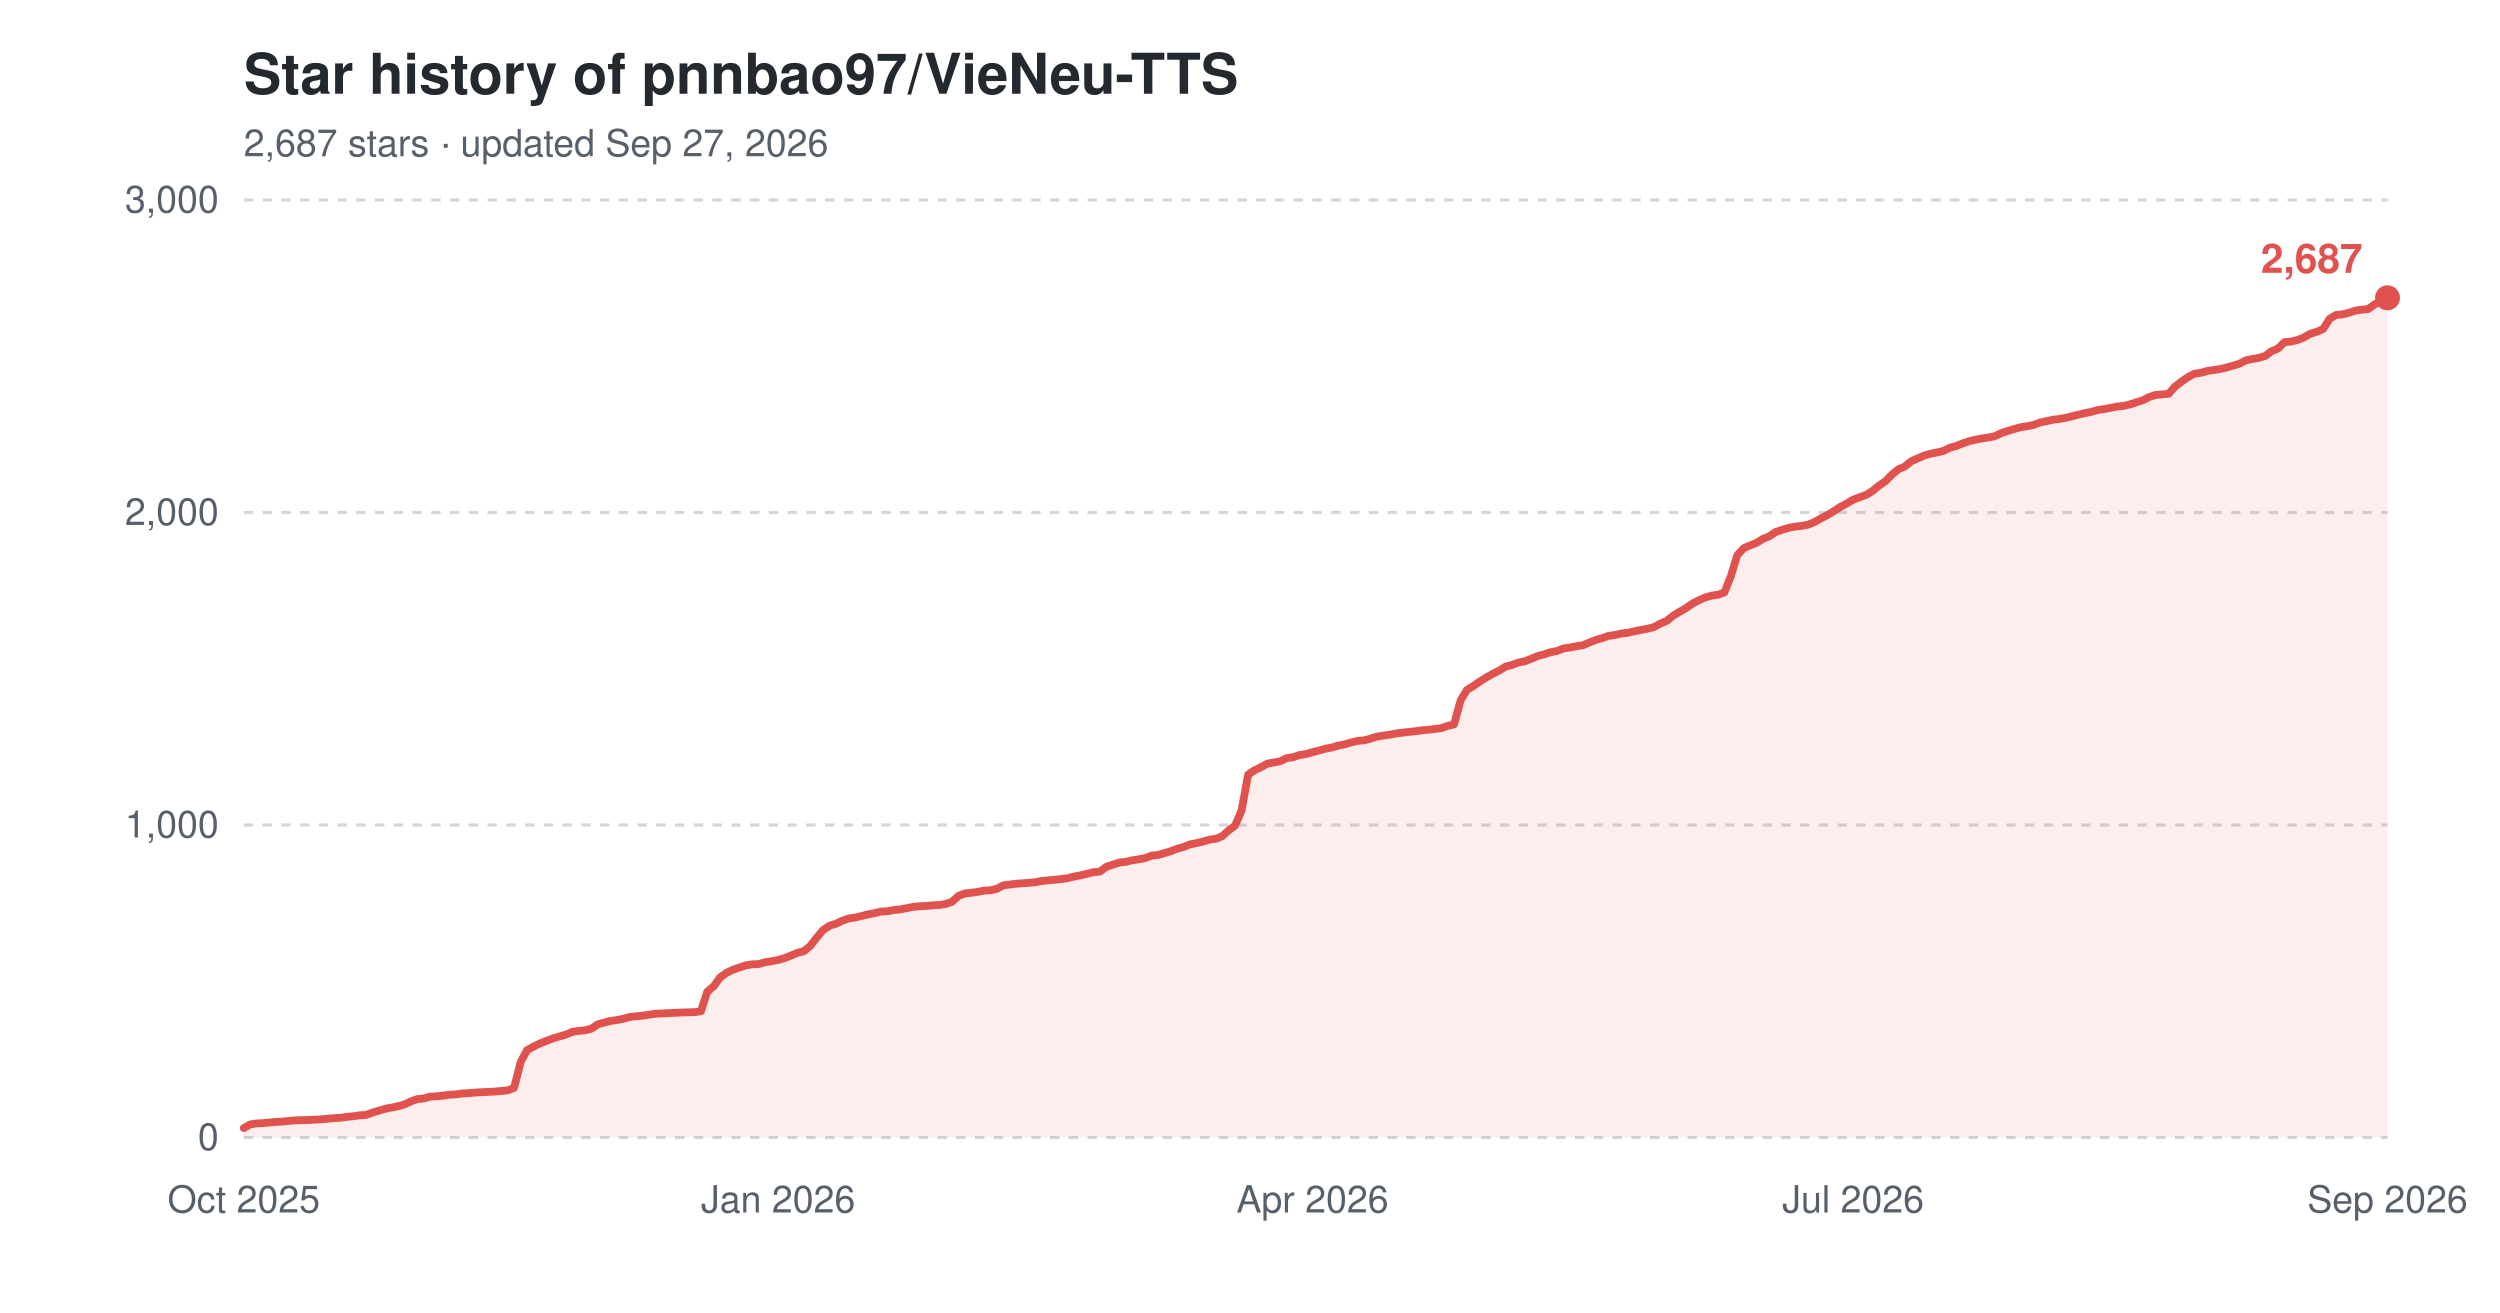
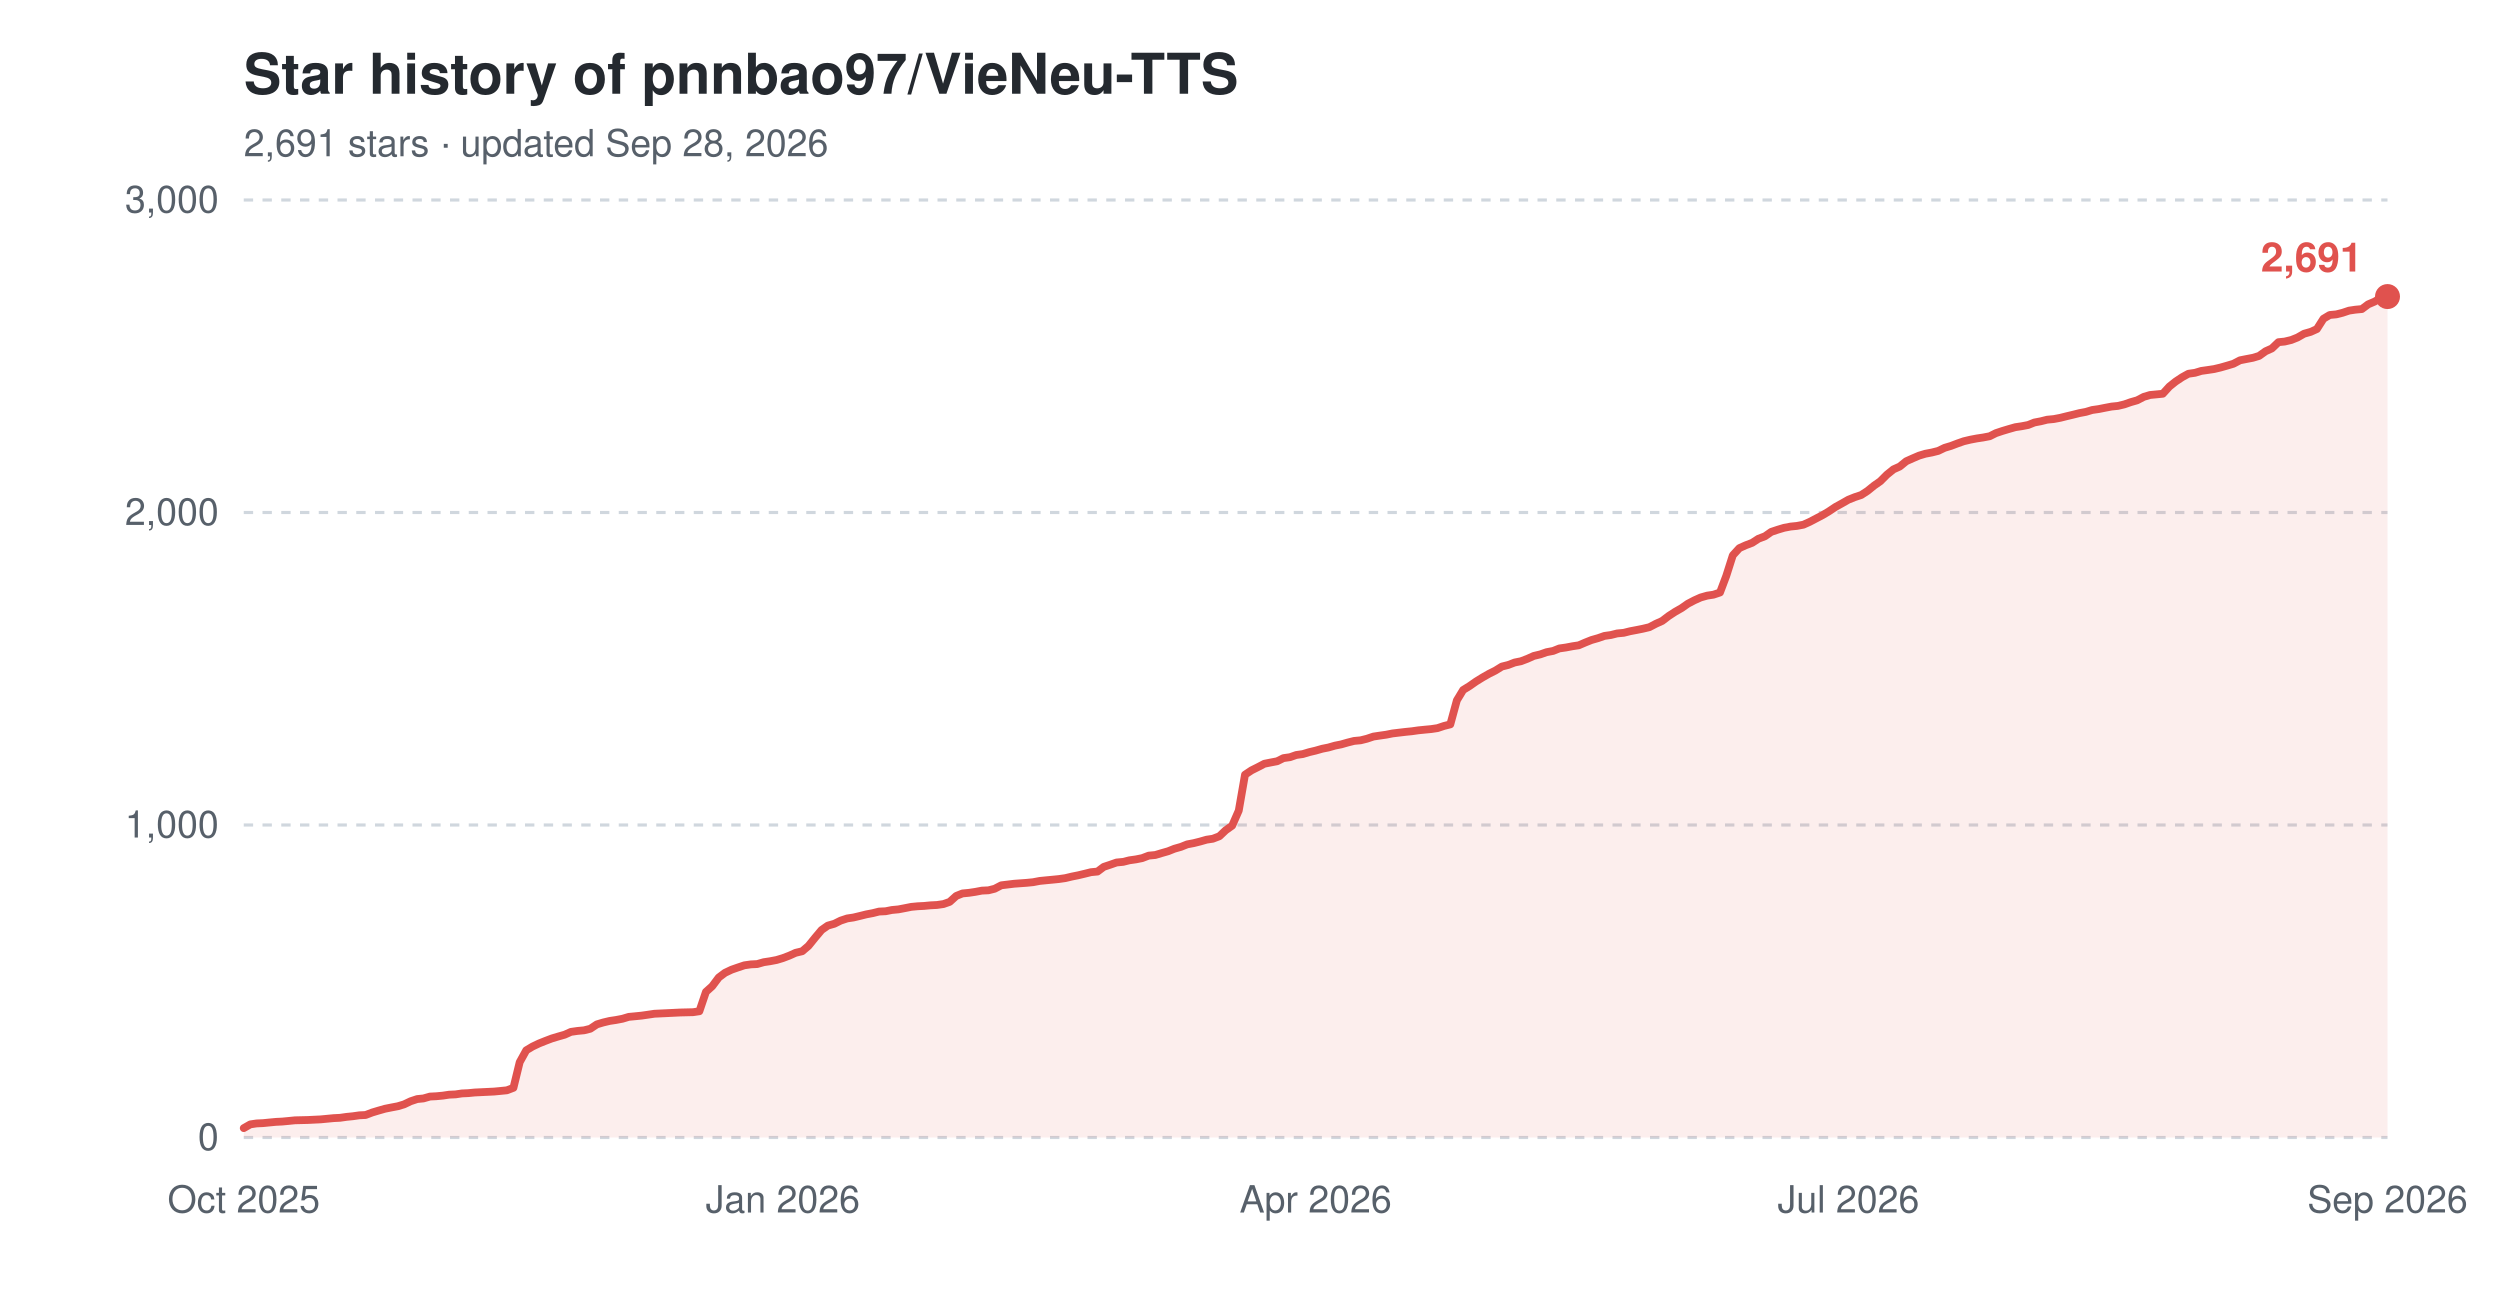
<svg xmlns="http://www.w3.org/2000/svg" width="800" height="420" viewBox="0 0 800 420" role="img" aria-label="Star history of pnnbao97/VieNeu-TTS">
  <text x="78" y="30" font-family="-apple-system,'Segoe UI',Helvetica,Arial,sans-serif" font-size="18" font-weight="600" fill="#24292f">Star history of pnnbao97/VieNeu-TTS</text>
-   <text x="78" y="50" font-family="-apple-system,'Segoe UI',Helvetica,Arial,sans-serif" font-size="12" fill="#57606a">2,687 stars · updated Sep 27, 2026</text>
+   <text x="78" y="50" font-family="-apple-system,'Segoe UI',Helvetica,Arial,sans-serif" font-size="12" fill="#57606a">2,691 stars · updated Sep 28, 2026</text>
  <line x1="78" y1="364.0" x2="764" y2="364.0" stroke="#d0d7de" stroke-width="1" stroke-dasharray="3,3" />
  <text x="70" y="368.0" font-family="-apple-system,'Segoe UI',Helvetica,Arial,sans-serif" font-size="12" text-anchor="end" fill="#57606a">0</text>
  <line x1="78" y1="264.0" x2="764" y2="264.0" stroke="#d0d7de" stroke-width="1" stroke-dasharray="3,3" />
  <text x="70" y="268.0" font-family="-apple-system,'Segoe UI',Helvetica,Arial,sans-serif" font-size="12" text-anchor="end" fill="#57606a">1,000</text>
  <line x1="78" y1="164.0" x2="764" y2="164.0" stroke="#d0d7de" stroke-width="1" stroke-dasharray="3,3" />
  <text x="70" y="168.0" font-family="-apple-system,'Segoe UI',Helvetica,Arial,sans-serif" font-size="12" text-anchor="end" fill="#57606a">2,000</text>
  <line x1="78" y1="64.0" x2="764" y2="64.0" stroke="#d0d7de" stroke-width="1" stroke-dasharray="3,3" />
  <text x="70" y="68.0" font-family="-apple-system,'Segoe UI',Helvetica,Arial,sans-serif" font-size="12" text-anchor="end" fill="#57606a">3,000</text>
  <text x="78.0" y="388" font-family="-apple-system,'Segoe UI',Helvetica,Arial,sans-serif" font-size="12" text-anchor="middle" fill="#57606a">Oct 2025</text>
-   <text x="249.0" y="388" font-family="-apple-system,'Segoe UI',Helvetica,Arial,sans-serif" font-size="12" text-anchor="middle" fill="#57606a">Jan 2026</text>
-   <text x="420.0" y="388" font-family="-apple-system,'Segoe UI',Helvetica,Arial,sans-serif" font-size="12" text-anchor="middle" fill="#57606a">Apr 2026</text>
-   <text x="593.0" y="388" font-family="-apple-system,'Segoe UI',Helvetica,Arial,sans-serif" font-size="12" text-anchor="middle" fill="#57606a">Jul 2026</text>
+   <text x="250.5" y="388" font-family="-apple-system,'Segoe UI',Helvetica,Arial,sans-serif" font-size="12" text-anchor="middle" fill="#57606a">Jan 2026</text>
+   <text x="421.0" y="388" font-family="-apple-system,'Segoe UI',Helvetica,Arial,sans-serif" font-size="12" text-anchor="middle" fill="#57606a">Apr 2026</text>
+   <text x="591.5" y="388" font-family="-apple-system,'Segoe UI',Helvetica,Arial,sans-serif" font-size="12" text-anchor="middle" fill="#57606a">Jul 2026</text>
  <text x="764.0" y="388" font-family="-apple-system,'Segoe UI',Helvetica,Arial,sans-serif" font-size="12" text-anchor="middle" fill="#57606a">Sep 2026</text>
-   <path d="M78.0,361.0 L80.1,359.8 L82.1,359.5 L84.2,359.4 L86.2,359.2 L88.3,359.0 L90.4,358.9 L92.4,358.7 L94.5,358.5 L98.6,358.4 L102.7,358.2 L104.8,358.0 L106.8,357.8 L108.9,357.7 L111.0,357.4 L113.0,357.2 L115.1,356.9 L117.1,356.8 L119.2,356.0 L121.3,355.4 L123.3,354.8 L125.4,354.4 L127.4,354.0 L129.5,353.4 L131.6,352.4 L133.6,351.7 L135.7,351.5 L137.7,350.9 L139.8,350.8 L141.9,350.6 L143.9,350.3 L146.0,350.2 L148.0,349.9 L150.1,349.8 L152.2,349.6 L158.3,349.3 L160.4,349.1 L162.5,348.9 L164.5,348.1 L166.6,339.9 L168.6,336.1 L170.7,334.9 L172.8,333.9 L174.8,333.1 L176.9,332.3 L178.9,331.7 L181.0,331.1 L183.1,330.2 L185.1,329.9 L187.2,329.7 L189.2,329.2 L191.3,327.8 L193.4,327.2 L195.4,326.7 L197.5,326.4 L199.5,326.0 L201.6,325.4 L203.7,325.2 L205.7,325.0 L207.8,324.7 L209.8,324.4 L211.9,324.3 L214.0,324.2 L218.1,324.0 L222.2,323.9 L224.3,323.6 L226.3,317.4 L228.4,315.6 L230.4,312.8 L232.5,311.3 L234.6,310.3 L236.6,309.6 L238.7,308.9 L240.7,308.6 L242.8,308.5 L244.9,307.9 L246.9,307.6 L249.0,307.2 L251.0,306.6 L253.1,305.8 L255.2,304.9 L257.2,304.4 L259.3,302.7 L261.3,300.1 L263.4,297.6 L265.5,296.2 L267.5,295.6 L269.6,294.6 L271.6,293.9 L273.7,293.6 L275.8,293.1 L277.8,292.6 L279.9,292.2 L281.9,291.7 L284.0,291.6 L286.1,291.2 L288.1,291.0 L290.2,290.6 L292.2,290.2 L294.3,290.0 L296.4,289.9 L298.4,289.7 L300.5,289.6 L302.5,289.3 L304.6,288.6 L306.7,286.7 L308.7,285.9 L310.8,285.7 L312.8,285.4 L314.9,285.0 L317.0,284.9 L319.0,284.4 L321.1,283.3 L325.2,282.8 L329.3,282.5 L331.4,282.3 L333.4,281.9 L335.5,281.7 L337.6,281.5 L339.6,281.3 L341.7,281.0 L343.7,280.5 L345.8,280.1 L347.9,279.6 L349.9,279.1 L352.0,278.9 L354.0,277.4 L356.1,276.7 L358.2,276.0 L360.2,275.8 L362.3,275.3 L364.3,275.0 L366.4,274.6 L368.5,273.8 L370.5,273.6 L372.6,273.0 L374.6,272.4 L376.7,271.6 L378.8,271.0 L380.8,270.2 L382.9,269.8 L384.9,269.3 L387.0,268.7 L389.1,268.4 L391.1,267.6 L393.2,265.7 L395.2,264.2 L397.3,259.4 L399.4,247.9 L401.4,246.5 L403.5,245.5 L405.5,244.4 L407.6,244.0 L409.7,243.6 L411.7,242.6 L413.8,242.3 L415.8,241.6 L417.9,241.3 L420.0,240.7 L422.0,240.2 L424.1,239.6 L426.2,239.2 L428.2,238.6 L430.3,238.2 L432.3,237.6 L434.4,237.1 L436.5,236.9 L438.5,236.4 L440.6,235.7 L442.6,235.4 L444.7,235.1 L446.8,234.7 L450.9,234.2 L452.9,234.0 L455.0,233.7 L457.1,233.5 L459.1,233.3 L461.2,233.0 L463.2,232.3 L465.3,231.8 L467.4,224.1 L469.4,220.8 L471.5,219.5 L473.5,218.1 L475.6,216.8 L477.7,215.6 L479.7,214.6 L481.8,213.3 L483.8,212.8 L485.9,212.0 L488.0,211.6 L490.0,210.8 L492.1,209.9 L494.1,209.4 L496.2,208.7 L498.3,208.3 L500.3,207.5 L502.4,207.2 L504.4,206.8 L506.5,206.5 L508.6,205.6 L510.6,204.8 L512.7,204.2 L514.7,203.5 L516.8,203.2 L518.9,202.7 L520.9,202.5 L523.0,202.0 L525.0,201.6 L527.1,201.2 L529.2,200.7 L531.2,199.6 L533.3,198.7 L535.3,197.1 L537.4,195.8 L539.5,194.6 L541.5,193.2 L543.6,192.1 L545.6,191.2 L547.7,190.6 L549.8,190.3 L551.8,189.6 L553.9,184.3 L555.9,177.7 L558.0,175.4 L560.1,174.5 L562.1,173.7 L564.2,172.4 L566.2,171.6 L568.3,170.2 L570.4,169.5 L572.4,168.9 L574.5,168.5 L576.5,168.3 L578.6,167.9 L580.7,167.0 L582.7,165.9 L584.8,164.8 L586.8,163.6 L588.9,162.2 L591.0,161.1 L593.0,159.9 L595.1,159.1 L597.1,158.4 L599.2,157.1 L601.3,155.4 L603.3,154.0 L605.4,151.9 L607.4,150.2 L609.5,149.3 L611.6,147.6 L613.6,146.7 L615.7,145.8 L617.7,145.2 L619.8,144.8 L621.9,144.3 L623.9,143.3 L626.0,142.7 L628.0,141.9 L630.1,141.2 L632.2,140.7 L634.2,140.3 L636.3,140.0 L638.3,139.6 L640.4,138.6 L642.5,137.9 L644.5,137.3 L646.6,136.7 L648.6,136.4 L650.7,136.0 L652.8,135.2 L654.8,134.8 L656.9,134.3 L658.9,134.1 L661.0,133.7 L663.1,133.2 L665.1,132.7 L667.2,132.2 L669.2,131.8 L671.3,131.2 L673.4,130.9 L675.4,130.5 L677.5,130.1 L679.5,129.9 L681.6,129.4 L683.7,128.7 L685.7,128.1 L687.8,127.0 L689.8,126.4 L691.9,126.2 L694.0,126.0 L696.0,123.7 L698.1,122.1 L700.1,120.7 L702.2,119.6 L704.3,119.3 L706.3,118.7 L708.4,118.4 L710.4,118.1 L712.5,117.6 L714.6,117.0 L716.6,116.4 L718.7,115.3 L720.7,114.9 L722.8,114.5 L724.9,113.9 L726.9,112.4 L729.0,111.5 L731.0,109.5 L733.1,109.3 L735.2,108.8 L737.2,108.0 L739.3,106.8 L741.3,106.2 L743.4,105.3 L745.5,102.0 L747.5,100.8 L749.6,100.6 L751.6,100.1 L753.7,99.4 L755.8,99.1 L757.8,98.9 L759.9,97.4 L761.9,96.5 L764.0,95.3 L764.0,364.0 L78.0,364.0 Z" fill="#e0524e" fill-opacity="0.10" />
-   <path d="M78.0,361.0 L80.1,359.8 L82.1,359.5 L84.2,359.4 L86.2,359.2 L88.3,359.0 L90.4,358.9 L92.4,358.7 L94.5,358.5 L98.6,358.4 L102.7,358.2 L104.8,358.0 L106.8,357.8 L108.9,357.7 L111.0,357.4 L113.0,357.2 L115.1,356.9 L117.1,356.8 L119.2,356.0 L121.3,355.4 L123.3,354.8 L125.4,354.4 L127.4,354.0 L129.5,353.4 L131.6,352.4 L133.6,351.7 L135.7,351.5 L137.7,350.9 L139.8,350.8 L141.9,350.6 L143.9,350.3 L146.0,350.2 L148.0,349.9 L150.1,349.8 L152.2,349.6 L158.3,349.3 L160.4,349.1 L162.5,348.9 L164.5,348.1 L166.6,339.9 L168.6,336.1 L170.7,334.9 L172.8,333.9 L174.8,333.1 L176.9,332.3 L178.9,331.7 L181.0,331.1 L183.1,330.2 L185.1,329.9 L187.2,329.7 L189.2,329.2 L191.3,327.8 L193.4,327.2 L195.4,326.7 L197.5,326.4 L199.5,326.0 L201.6,325.4 L203.7,325.2 L205.7,325.0 L207.8,324.7 L209.8,324.4 L211.9,324.3 L214.0,324.2 L218.1,324.0 L222.2,323.9 L224.3,323.6 L226.3,317.4 L228.4,315.6 L230.4,312.8 L232.5,311.3 L234.6,310.3 L236.6,309.6 L238.7,308.9 L240.7,308.6 L242.8,308.5 L244.9,307.9 L246.9,307.6 L249.0,307.2 L251.0,306.6 L253.1,305.8 L255.2,304.9 L257.2,304.4 L259.3,302.7 L261.3,300.1 L263.4,297.6 L265.5,296.2 L267.5,295.6 L269.6,294.6 L271.6,293.9 L273.7,293.6 L275.8,293.1 L277.8,292.6 L279.9,292.2 L281.9,291.7 L284.0,291.6 L286.1,291.2 L288.1,291.0 L290.2,290.6 L292.2,290.2 L294.3,290.0 L296.4,289.9 L298.4,289.7 L300.5,289.6 L302.5,289.3 L304.6,288.6 L306.7,286.7 L308.7,285.9 L310.8,285.7 L312.8,285.4 L314.9,285.0 L317.0,284.9 L319.0,284.4 L321.1,283.3 L325.2,282.8 L329.3,282.5 L331.4,282.3 L333.4,281.9 L335.5,281.7 L337.6,281.5 L339.6,281.3 L341.7,281.0 L343.7,280.5 L345.8,280.1 L347.9,279.6 L349.9,279.1 L352.0,278.9 L354.0,277.4 L356.1,276.7 L358.2,276.0 L360.2,275.8 L362.3,275.3 L364.3,275.0 L366.4,274.6 L368.5,273.8 L370.5,273.6 L372.6,273.0 L374.6,272.4 L376.7,271.6 L378.8,271.0 L380.8,270.2 L382.9,269.8 L384.9,269.3 L387.0,268.7 L389.1,268.4 L391.1,267.6 L393.2,265.7 L395.2,264.2 L397.3,259.4 L399.4,247.9 L401.4,246.5 L403.5,245.5 L405.5,244.4 L407.6,244.0 L409.7,243.6 L411.7,242.6 L413.8,242.3 L415.8,241.6 L417.9,241.3 L420.0,240.7 L422.0,240.2 L424.1,239.6 L426.2,239.2 L428.2,238.6 L430.3,238.2 L432.3,237.6 L434.4,237.1 L436.5,236.9 L438.5,236.4 L440.6,235.7 L442.6,235.4 L444.7,235.1 L446.8,234.7 L450.9,234.2 L452.9,234.0 L455.0,233.7 L457.1,233.5 L459.1,233.3 L461.2,233.0 L463.2,232.3 L465.3,231.8 L467.4,224.1 L469.4,220.8 L471.5,219.5 L473.5,218.1 L475.6,216.8 L477.7,215.6 L479.7,214.6 L481.8,213.3 L483.8,212.8 L485.9,212.0 L488.0,211.6 L490.0,210.8 L492.1,209.9 L494.1,209.4 L496.2,208.7 L498.3,208.3 L500.3,207.5 L502.4,207.2 L504.4,206.8 L506.5,206.5 L508.6,205.6 L510.6,204.8 L512.7,204.2 L514.7,203.5 L516.8,203.2 L518.9,202.7 L520.9,202.5 L523.0,202.0 L525.0,201.6 L527.1,201.2 L529.2,200.7 L531.2,199.6 L533.3,198.7 L535.3,197.1 L537.4,195.8 L539.5,194.6 L541.5,193.2 L543.6,192.1 L545.6,191.2 L547.7,190.6 L549.8,190.3 L551.8,189.6 L553.9,184.3 L555.9,177.7 L558.0,175.4 L560.1,174.5 L562.1,173.7 L564.2,172.4 L566.2,171.6 L568.3,170.2 L570.4,169.5 L572.4,168.9 L574.5,168.5 L576.5,168.3 L578.6,167.9 L580.7,167.0 L582.7,165.9 L584.8,164.8 L586.8,163.6 L588.9,162.2 L591.0,161.1 L593.0,159.9 L595.1,159.1 L597.1,158.4 L599.2,157.1 L601.3,155.4 L603.3,154.0 L605.4,151.9 L607.4,150.2 L609.5,149.3 L611.6,147.6 L613.6,146.7 L615.7,145.8 L617.7,145.2 L619.8,144.8 L621.9,144.3 L623.9,143.3 L626.0,142.7 L628.0,141.9 L630.1,141.2 L632.2,140.7 L634.2,140.3 L636.3,140.0 L638.3,139.6 L640.4,138.6 L642.5,137.9 L644.5,137.3 L646.6,136.7 L648.6,136.4 L650.7,136.0 L652.8,135.2 L654.8,134.8 L656.9,134.3 L658.9,134.1 L661.0,133.7 L663.1,133.2 L665.1,132.7 L667.2,132.2 L669.2,131.8 L671.3,131.2 L673.4,130.9 L675.4,130.5 L677.5,130.1 L679.5,129.9 L681.6,129.4 L683.7,128.7 L685.7,128.1 L687.8,127.0 L689.8,126.4 L691.9,126.2 L694.0,126.0 L696.0,123.7 L698.1,122.1 L700.1,120.7 L702.2,119.6 L704.3,119.3 L706.3,118.7 L708.4,118.4 L710.4,118.1 L712.5,117.6 L714.6,117.0 L716.6,116.4 L718.7,115.3 L720.7,114.9 L722.8,114.5 L724.9,113.9 L726.9,112.4 L729.0,111.5 L731.0,109.5 L733.1,109.3 L735.2,108.8 L737.2,108.0 L739.3,106.8 L741.3,106.2 L743.4,105.3 L745.5,102.0 L747.5,100.8 L749.6,100.6 L751.6,100.1 L753.7,99.4 L755.8,99.1 L757.8,98.9 L759.9,97.4 L761.9,96.5 L764.0,95.3" fill="none" stroke="#e0524e" stroke-width="2.5" stroke-linejoin="round" stroke-linecap="round" />
-   <circle cx="764.0" cy="95.3" r="4" fill="#e0524e" />
-   <text x="756.0" y="87.3" font-family="-apple-system,'Segoe UI',Helvetica,Arial,sans-serif" font-size="13" font-weight="600" text-anchor="end" fill="#e0524e">2,687</text>
+   <path d="M78.0,361.0 L80.1,359.8 L82.1,359.5 L84.2,359.4 L86.2,359.2 L88.3,359.0 L90.3,358.9 L92.4,358.7 L94.4,358.5 L98.5,358.4 L102.6,358.2 L104.7,358.0 L106.8,357.8 L108.8,357.7 L110.9,357.4 L112.9,357.2 L115.0,356.9 L117.0,356.8 L119.1,356.0 L121.1,355.4 L123.2,354.8 L125.2,354.4 L127.3,354.0 L129.3,353.4 L131.4,352.4 L133.5,351.7 L135.5,351.5 L137.6,350.9 L139.6,350.8 L141.7,350.6 L143.7,350.3 L145.8,350.2 L147.8,349.9 L149.9,349.8 L151.9,349.6 L158.1,349.3 L160.2,349.1 L162.2,348.9 L164.3,348.1 L166.3,339.9 L168.4,336.1 L170.4,334.9 L172.5,333.9 L174.5,333.1 L176.6,332.3 L178.6,331.7 L180.7,331.1 L182.7,330.2 L184.8,329.9 L186.9,329.7 L188.9,329.2 L191.0,327.8 L193.0,327.2 L195.1,326.7 L197.1,326.4 L199.2,326.0 L201.2,325.4 L203.3,325.2 L205.3,325.0 L207.4,324.7 L209.4,324.4 L211.5,324.3 L213.6,324.2 L217.7,324.0 L221.8,323.9 L223.8,323.6 L225.9,317.4 L227.9,315.6 L230.0,312.8 L232.0,311.3 L234.1,310.3 L236.1,309.6 L238.2,308.9 L240.3,308.6 L242.3,308.5 L244.4,307.9 L246.4,307.6 L248.5,307.2 L250.5,306.6 L252.6,305.8 L254.6,304.9 L256.7,304.4 L258.7,302.7 L260.8,300.1 L262.9,297.6 L264.9,296.2 L267.0,295.6 L269.0,294.6 L271.1,293.9 L273.1,293.6 L275.2,293.1 L277.2,292.6 L279.3,292.2 L281.3,291.7 L283.4,291.6 L285.4,291.2 L287.5,291.0 L289.6,290.6 L291.6,290.2 L293.7,290.0 L295.7,289.9 L297.8,289.7 L299.8,289.6 L301.9,289.3 L303.9,288.6 L306.0,286.7 L308.0,285.9 L310.1,285.7 L312.1,285.4 L314.2,285.0 L316.3,284.9 L318.3,284.4 L320.4,283.3 L324.5,282.8 L328.6,282.5 L330.6,282.3 L332.7,281.9 L334.7,281.7 L336.8,281.5 L338.8,281.3 L340.9,281.0 L343.0,280.5 L345.0,280.1 L347.1,279.6 L349.1,279.1 L351.2,278.9 L353.2,277.4 L355.3,276.7 L357.3,276.0 L359.4,275.8 L361.4,275.3 L363.5,275.0 L365.5,274.6 L367.6,273.8 L369.7,273.6 L371.7,273.0 L373.8,272.4 L375.8,271.6 L377.9,271.0 L379.9,270.2 L382.0,269.8 L384.0,269.3 L386.1,268.7 L388.1,268.4 L390.2,267.6 L392.2,265.7 L394.3,264.2 L396.4,259.4 L398.4,247.9 L400.5,246.5 L402.5,245.5 L404.6,244.4 L406.6,244.0 L408.7,243.6 L410.7,242.6 L412.8,242.3 L414.8,241.6 L416.9,241.3 L418.9,240.7 L421.0,240.2 L423.1,239.6 L425.1,239.2 L427.2,238.6 L429.2,238.2 L431.3,237.6 L433.3,237.1 L435.4,236.9 L437.4,236.4 L439.5,235.7 L441.5,235.4 L443.6,235.1 L445.6,234.7 L449.8,234.2 L451.8,234.0 L453.9,233.7 L455.9,233.5 L458.0,233.3 L460.0,233.0 L462.1,232.3 L464.1,231.8 L466.2,224.1 L468.2,220.8 L470.3,219.5 L472.3,218.1 L474.4,216.8 L476.5,215.6 L478.5,214.6 L480.6,213.3 L482.6,212.8 L484.7,212.0 L486.7,211.6 L488.8,210.8 L490.8,209.9 L492.9,209.4 L494.9,208.7 L497.0,208.3 L499.0,207.5 L501.1,207.2 L503.2,206.8 L505.2,206.5 L507.3,205.6 L509.3,204.8 L511.4,204.2 L513.4,203.5 L515.5,203.2 L517.5,202.7 L519.6,202.5 L521.6,202.0 L523.7,201.6 L525.7,201.2 L527.8,200.7 L529.9,199.6 L531.9,198.7 L534.0,197.1 L536.0,195.8 L538.1,194.6 L540.1,193.2 L542.2,192.1 L544.2,191.2 L546.3,190.6 L548.3,190.3 L550.4,189.6 L552.4,184.3 L554.5,177.7 L556.6,175.4 L558.6,174.5 L560.7,173.7 L562.7,172.4 L564.8,171.6 L566.8,170.2 L568.9,169.5 L570.9,168.9 L573.0,168.5 L575.0,168.3 L577.1,167.9 L579.1,167.0 L581.2,165.9 L583.3,164.8 L585.3,163.6 L587.4,162.2 L589.4,161.1 L591.5,159.9 L593.5,159.1 L595.6,158.4 L597.6,157.1 L599.7,155.4 L601.7,154.0 L603.8,151.9 L605.9,150.2 L607.9,149.3 L610.0,147.6 L612.0,146.7 L614.1,145.8 L616.1,145.2 L618.2,144.8 L620.2,144.3 L622.3,143.3 L624.3,142.7 L626.4,141.9 L628.4,141.2 L630.5,140.7 L632.6,140.3 L634.6,140.0 L636.7,139.6 L638.7,138.6 L640.8,137.9 L642.8,137.3 L644.9,136.7 L646.9,136.4 L649.0,136.0 L651.0,135.2 L653.1,134.8 L655.1,134.3 L657.2,134.1 L659.3,133.7 L661.3,133.2 L663.4,132.7 L665.4,132.2 L667.5,131.8 L669.5,131.2 L671.6,130.9 L673.6,130.5 L675.7,130.1 L677.7,129.9 L679.8,129.4 L681.8,128.7 L683.9,128.1 L686.0,127.0 L688.0,126.4 L690.1,126.2 L692.1,126.0 L694.2,123.7 L696.2,122.1 L698.3,120.7 L700.3,119.6 L702.4,119.3 L704.4,118.7 L706.5,118.4 L708.5,118.1 L710.6,117.6 L712.7,117.0 L714.7,116.4 L716.8,115.3 L718.8,114.9 L720.9,114.5 L722.9,113.9 L725.0,112.4 L727.0,111.5 L729.1,109.5 L731.1,109.3 L733.2,108.8 L735.2,108.0 L737.3,106.8 L739.4,106.2 L741.4,105.3 L743.5,102.0 L745.5,100.8 L747.6,100.6 L749.6,100.1 L751.7,99.4 L753.7,99.1 L755.8,98.9 L757.8,97.4 L759.9,96.5 L761.9,95.3 L764.0,94.9 L764.0,364.0 L78.0,364.0 Z" fill="#e0524e" fill-opacity="0.10" />
+   <path d="M78.0,361.0 L80.1,359.8 L82.1,359.5 L84.2,359.4 L86.2,359.2 L88.3,359.0 L90.3,358.9 L92.4,358.7 L94.4,358.5 L98.5,358.4 L102.6,358.2 L104.7,358.0 L106.8,357.8 L108.8,357.7 L110.9,357.4 L112.9,357.2 L115.0,356.9 L117.0,356.8 L119.1,356.0 L121.1,355.4 L123.2,354.8 L125.2,354.4 L127.3,354.0 L129.3,353.4 L131.4,352.4 L133.5,351.7 L135.5,351.5 L137.6,350.9 L139.6,350.8 L141.7,350.6 L143.7,350.3 L145.8,350.2 L147.8,349.9 L149.9,349.8 L151.9,349.6 L158.1,349.3 L160.2,349.1 L162.2,348.9 L164.3,348.1 L166.3,339.9 L168.4,336.1 L170.4,334.9 L172.5,333.9 L174.5,333.1 L176.6,332.3 L178.6,331.7 L180.7,331.1 L182.7,330.2 L184.8,329.9 L186.9,329.7 L188.9,329.2 L191.0,327.8 L193.0,327.2 L195.1,326.7 L197.1,326.4 L199.2,326.0 L201.2,325.4 L203.3,325.2 L205.3,325.0 L207.4,324.7 L209.4,324.4 L211.5,324.3 L213.6,324.2 L217.7,324.0 L221.8,323.9 L223.8,323.6 L225.9,317.4 L227.9,315.6 L230.0,312.8 L232.0,311.3 L234.1,310.3 L236.1,309.6 L238.2,308.9 L240.3,308.6 L242.3,308.5 L244.4,307.9 L246.4,307.6 L248.5,307.2 L250.5,306.6 L252.6,305.8 L254.6,304.9 L256.7,304.4 L258.7,302.7 L260.8,300.1 L262.9,297.6 L264.9,296.2 L267.0,295.6 L269.0,294.6 L271.1,293.9 L273.1,293.6 L275.2,293.1 L277.2,292.6 L279.3,292.2 L281.3,291.7 L283.4,291.6 L285.4,291.2 L287.5,291.0 L289.6,290.6 L291.6,290.2 L293.7,290.0 L295.7,289.9 L297.8,289.7 L299.8,289.6 L301.9,289.3 L303.9,288.6 L306.0,286.7 L308.0,285.9 L310.1,285.7 L312.1,285.4 L314.2,285.0 L316.3,284.9 L318.3,284.4 L320.4,283.3 L324.5,282.8 L328.6,282.5 L330.6,282.3 L332.7,281.9 L334.7,281.7 L336.8,281.5 L338.8,281.3 L340.9,281.0 L343.0,280.5 L345.0,280.1 L347.1,279.6 L349.1,279.1 L351.2,278.9 L353.2,277.4 L355.3,276.7 L357.3,276.0 L359.4,275.8 L361.4,275.3 L363.5,275.0 L365.5,274.6 L367.6,273.8 L369.7,273.6 L371.7,273.0 L373.8,272.4 L375.8,271.6 L377.9,271.0 L379.9,270.2 L382.0,269.8 L384.0,269.3 L386.1,268.7 L388.1,268.4 L390.2,267.6 L392.2,265.7 L394.3,264.2 L396.4,259.4 L398.4,247.9 L400.5,246.5 L402.5,245.5 L404.6,244.4 L406.6,244.0 L408.7,243.6 L410.7,242.6 L412.8,242.3 L414.8,241.6 L416.9,241.3 L418.9,240.7 L421.0,240.2 L423.1,239.6 L425.1,239.2 L427.2,238.6 L429.2,238.2 L431.3,237.6 L433.3,237.1 L435.4,236.9 L437.4,236.4 L439.5,235.7 L441.5,235.4 L443.6,235.1 L445.6,234.7 L449.8,234.2 L451.8,234.0 L453.9,233.7 L455.9,233.5 L458.0,233.3 L460.0,233.0 L462.1,232.3 L464.1,231.8 L466.2,224.1 L468.2,220.8 L470.3,219.5 L472.3,218.1 L474.4,216.8 L476.5,215.6 L478.5,214.6 L480.6,213.3 L482.6,212.8 L484.7,212.0 L486.7,211.6 L488.8,210.8 L490.8,209.9 L492.9,209.4 L494.9,208.7 L497.0,208.3 L499.0,207.5 L501.1,207.2 L503.2,206.8 L505.2,206.5 L507.3,205.6 L509.3,204.8 L511.4,204.2 L513.4,203.5 L515.5,203.2 L517.5,202.7 L519.6,202.5 L521.6,202.0 L523.7,201.6 L525.7,201.2 L527.8,200.7 L529.9,199.6 L531.9,198.7 L534.0,197.1 L536.0,195.8 L538.1,194.6 L540.1,193.2 L542.2,192.1 L544.2,191.2 L546.3,190.6 L548.3,190.3 L550.4,189.6 L552.4,184.3 L554.5,177.7 L556.6,175.4 L558.6,174.5 L560.7,173.7 L562.7,172.4 L564.8,171.6 L566.8,170.2 L568.9,169.5 L570.9,168.9 L573.0,168.5 L575.0,168.3 L577.1,167.9 L579.1,167.0 L581.2,165.9 L583.3,164.8 L585.3,163.6 L587.4,162.2 L589.4,161.1 L591.5,159.9 L593.5,159.1 L595.6,158.4 L597.6,157.1 L599.7,155.4 L601.7,154.0 L603.8,151.9 L605.9,150.2 L607.9,149.3 L610.0,147.6 L612.0,146.7 L614.1,145.8 L616.1,145.2 L618.2,144.8 L620.2,144.3 L622.3,143.3 L624.3,142.7 L626.4,141.9 L628.4,141.2 L630.5,140.7 L632.6,140.3 L634.6,140.0 L636.7,139.6 L638.7,138.6 L640.8,137.9 L642.8,137.3 L644.9,136.7 L646.9,136.4 L649.0,136.0 L651.0,135.2 L653.1,134.8 L655.1,134.3 L657.2,134.1 L659.3,133.7 L661.3,133.2 L663.4,132.7 L665.4,132.2 L667.5,131.8 L669.5,131.2 L671.6,130.9 L673.6,130.5 L675.7,130.1 L677.7,129.9 L679.8,129.4 L681.8,128.7 L683.9,128.1 L686.0,127.0 L688.0,126.4 L690.1,126.2 L692.1,126.0 L694.2,123.7 L696.2,122.1 L698.3,120.7 L700.3,119.6 L702.4,119.3 L704.4,118.7 L706.5,118.4 L708.5,118.1 L710.6,117.6 L712.7,117.0 L714.7,116.4 L716.8,115.3 L718.8,114.9 L720.9,114.5 L722.9,113.9 L725.0,112.4 L727.0,111.5 L729.1,109.5 L731.1,109.3 L733.2,108.8 L735.2,108.0 L737.3,106.8 L739.4,106.2 L741.4,105.3 L743.5,102.0 L745.5,100.8 L747.6,100.6 L749.6,100.1 L751.7,99.4 L753.7,99.1 L755.8,98.9 L757.8,97.4 L759.9,96.5 L761.9,95.3 L764.0,94.9" fill="none" stroke="#e0524e" stroke-width="2.5" stroke-linejoin="round" stroke-linecap="round" />
+   <circle cx="764.0" cy="94.9" r="4" fill="#e0524e" />
+   <text x="756.0" y="86.9" font-family="-apple-system,'Segoe UI',Helvetica,Arial,sans-serif" font-size="13" font-weight="600" text-anchor="end" fill="#e0524e">2,691</text>
</svg>
